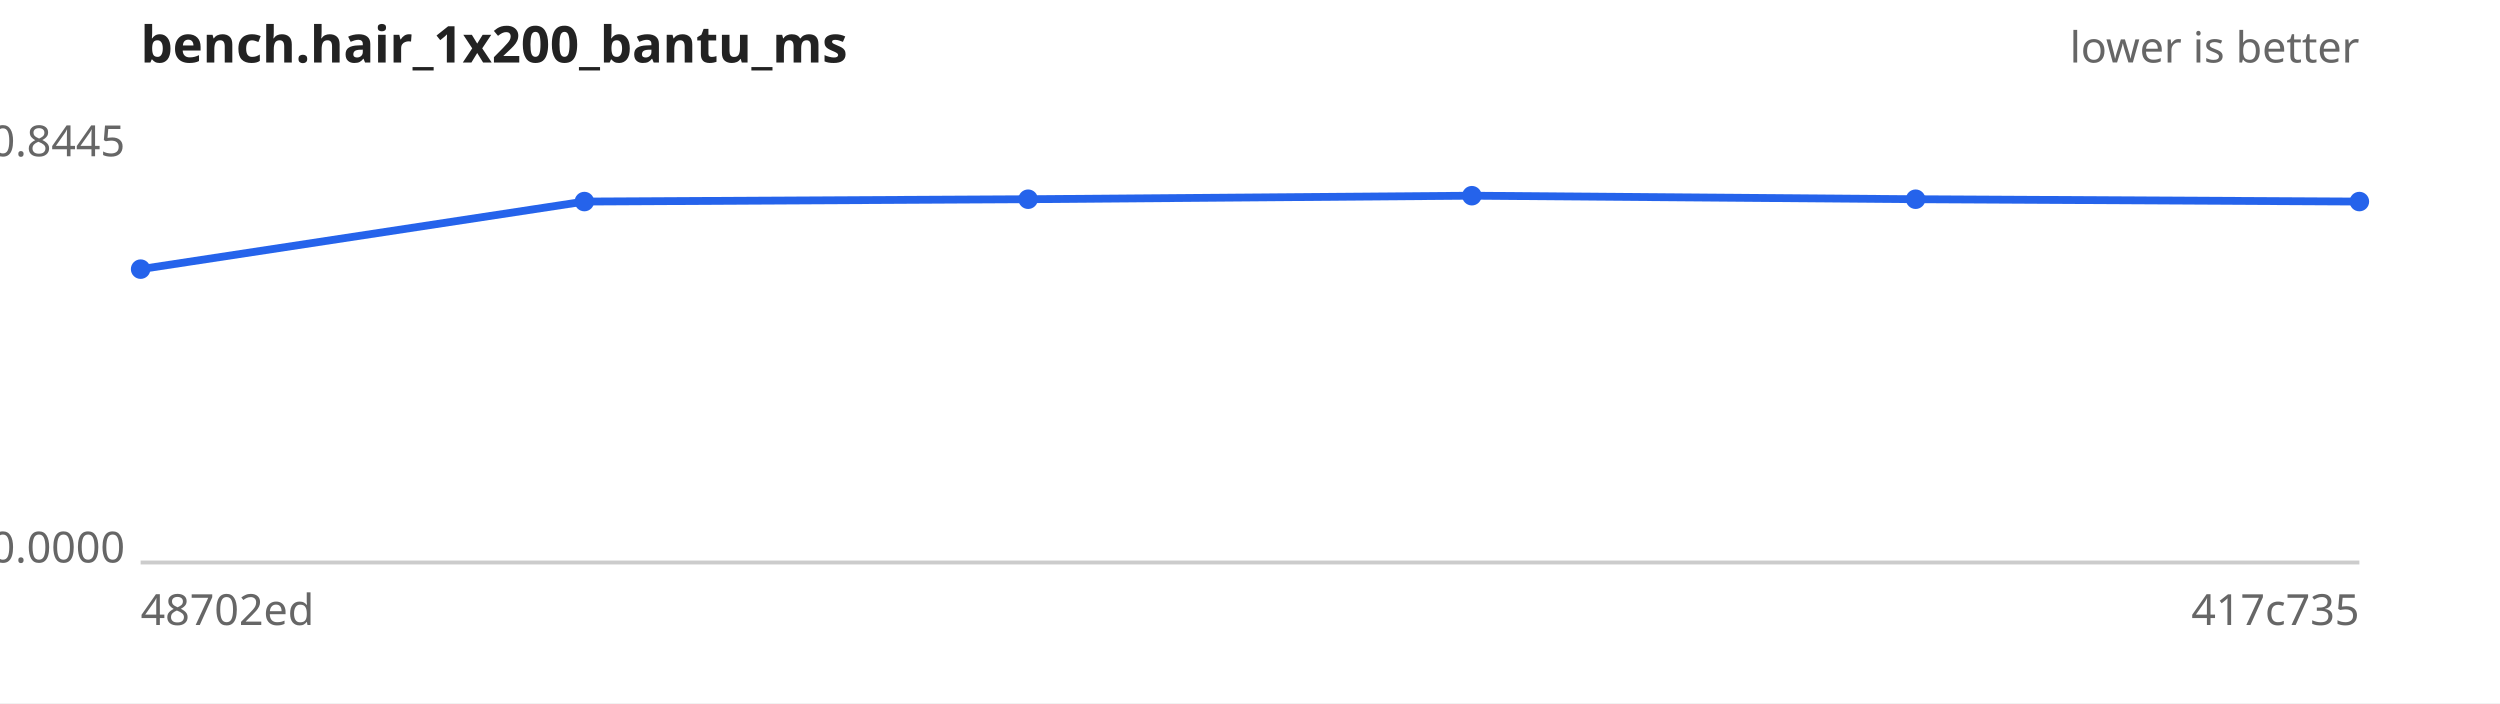
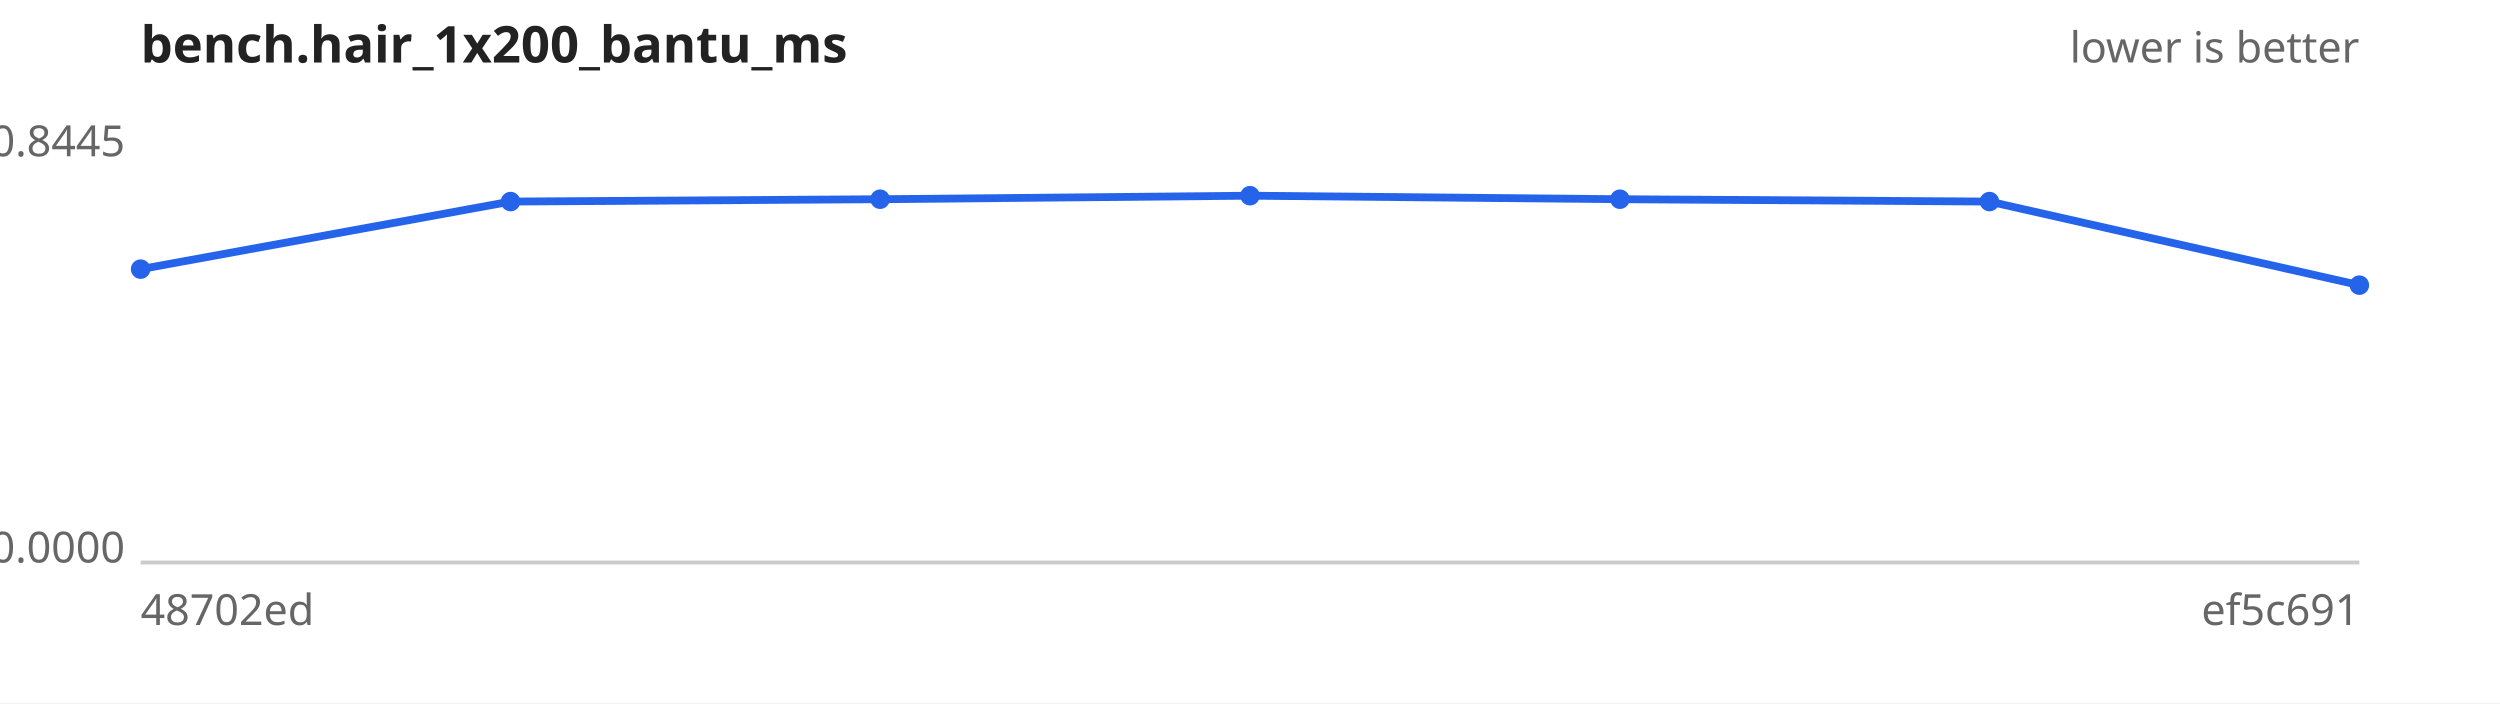
<svg xmlns="http://www.w3.org/2000/svg" width="640" height="180" viewBox="0 0 640 180" font-family="sans-serif" font-size="11">
  <rect width="640" height="180" fill="#ffffff" />
  <text x="36" y="16" font-size="13" font-weight="bold" fill="#222">bench.hair_1x200_bantu_ms</text>
  <text x="604" y="16" text-anchor="end" fill="#666">lower is better</text>
  <line x1="36" y1="144" x2="604" y2="144" stroke="#ccc" />
  <text x="32" y="40.0" text-anchor="end" fill="#666">0.8445</text>
  <text x="32" y="144.0" text-anchor="end" fill="#666">0.0000</text>
  <text x="36" y="160" fill="#666">48702ed</text>
-   <text x="604" y="160" text-anchor="end" fill="#666">417c735</text>
-   <path d="M36.0,68.9 L149.6,51.6 L263.2,51.0 L376.8,50.1 L490.4,51.0 L604.0,51.6" fill="none" stroke="#2563eb" stroke-width="2" />
+   <text x="604" y="160" text-anchor="end" fill="#666">ef5c691</text>
+   <path d="M36.0,68.9 L130.7,51.6 L225.3,51.0 L320.0,50.1 L414.7,51.0 L509.3,51.6 L604.0,73.0" fill="none" stroke="#2563eb" stroke-width="2" />
  <g fill="#2563eb">
    <circle cx="36.0" cy="68.9" r="2.5" />
-     <circle cx="149.6" cy="51.6" r="2.5" />
-     <circle cx="263.2" cy="51.0" r="2.5" />
-     <circle cx="376.8" cy="50.1" r="2.5" />
-     <circle cx="490.4" cy="51.0" r="2.5" />
-     <circle cx="604.0" cy="51.6" r="2.5" />
+     <circle cx="130.7" cy="51.6" r="2.5" />
+     <circle cx="225.3" cy="51.0" r="2.5" />
+     <circle cx="320.0" cy="50.1" r="2.5" />
+     <circle cx="414.7" cy="51.0" r="2.5" />
+     <circle cx="509.3" cy="51.6" r="2.5" />
+     <circle cx="604.0" cy="73.0" r="2.5" />
  </g>
</svg>
